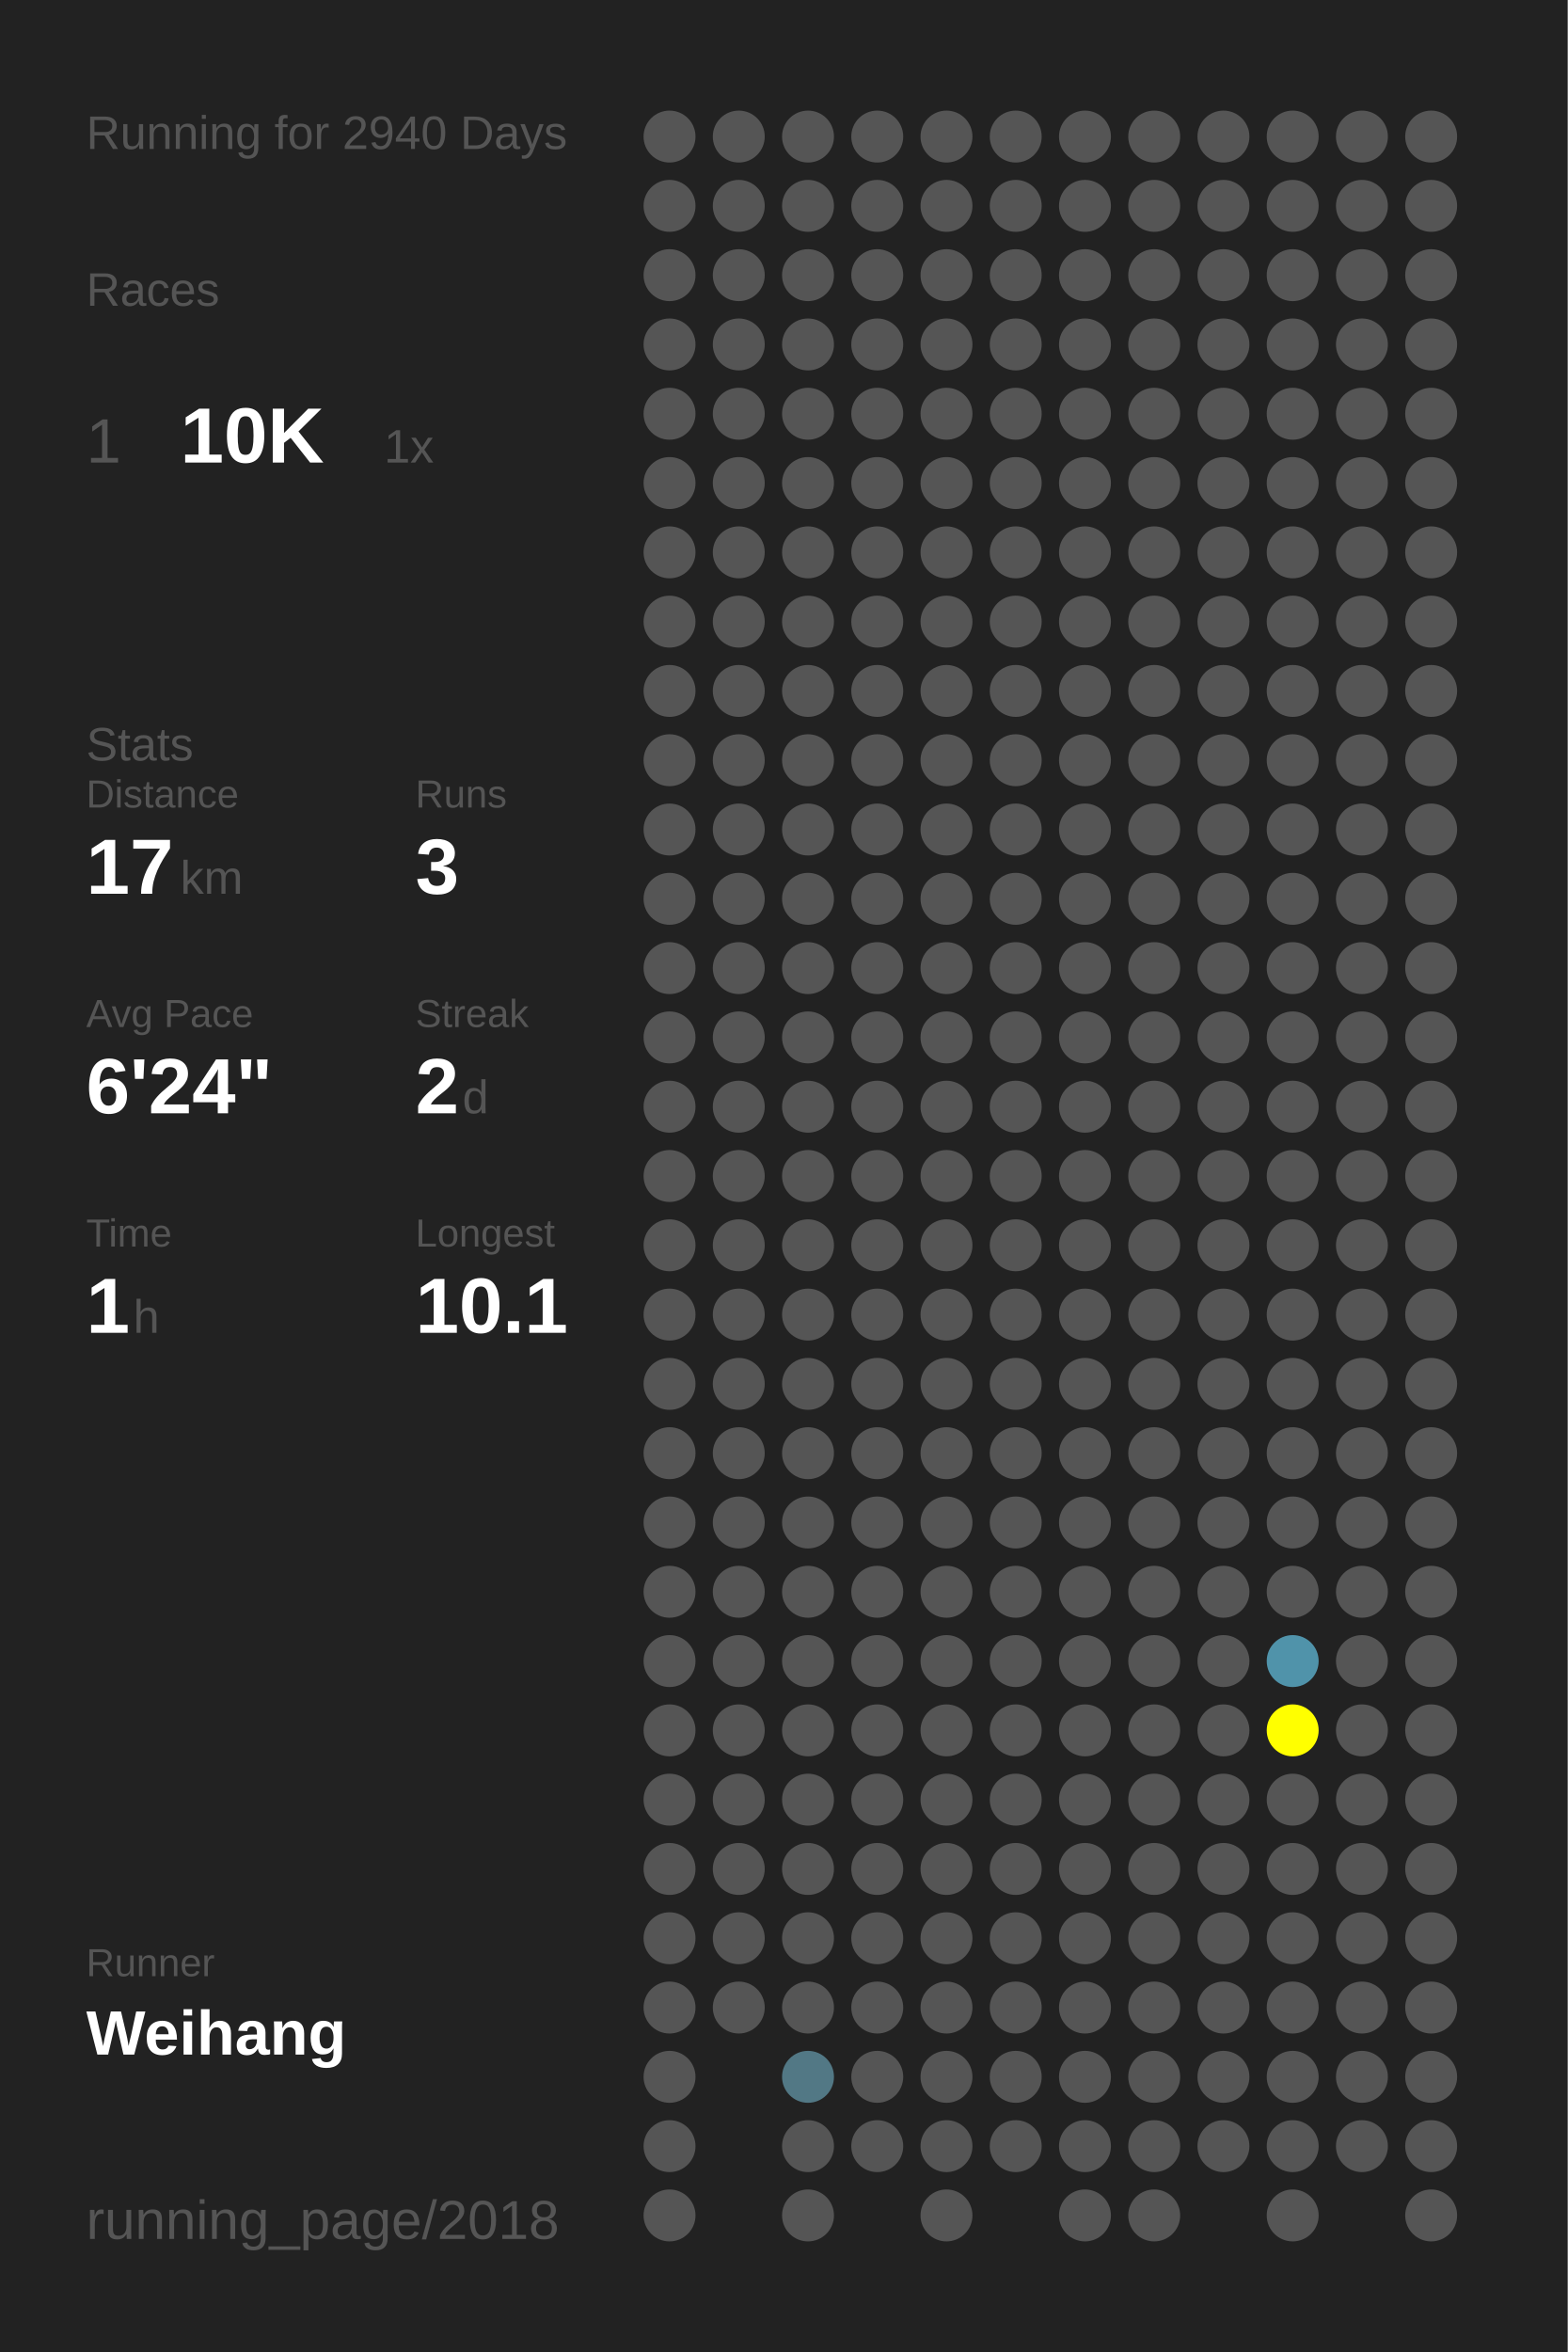
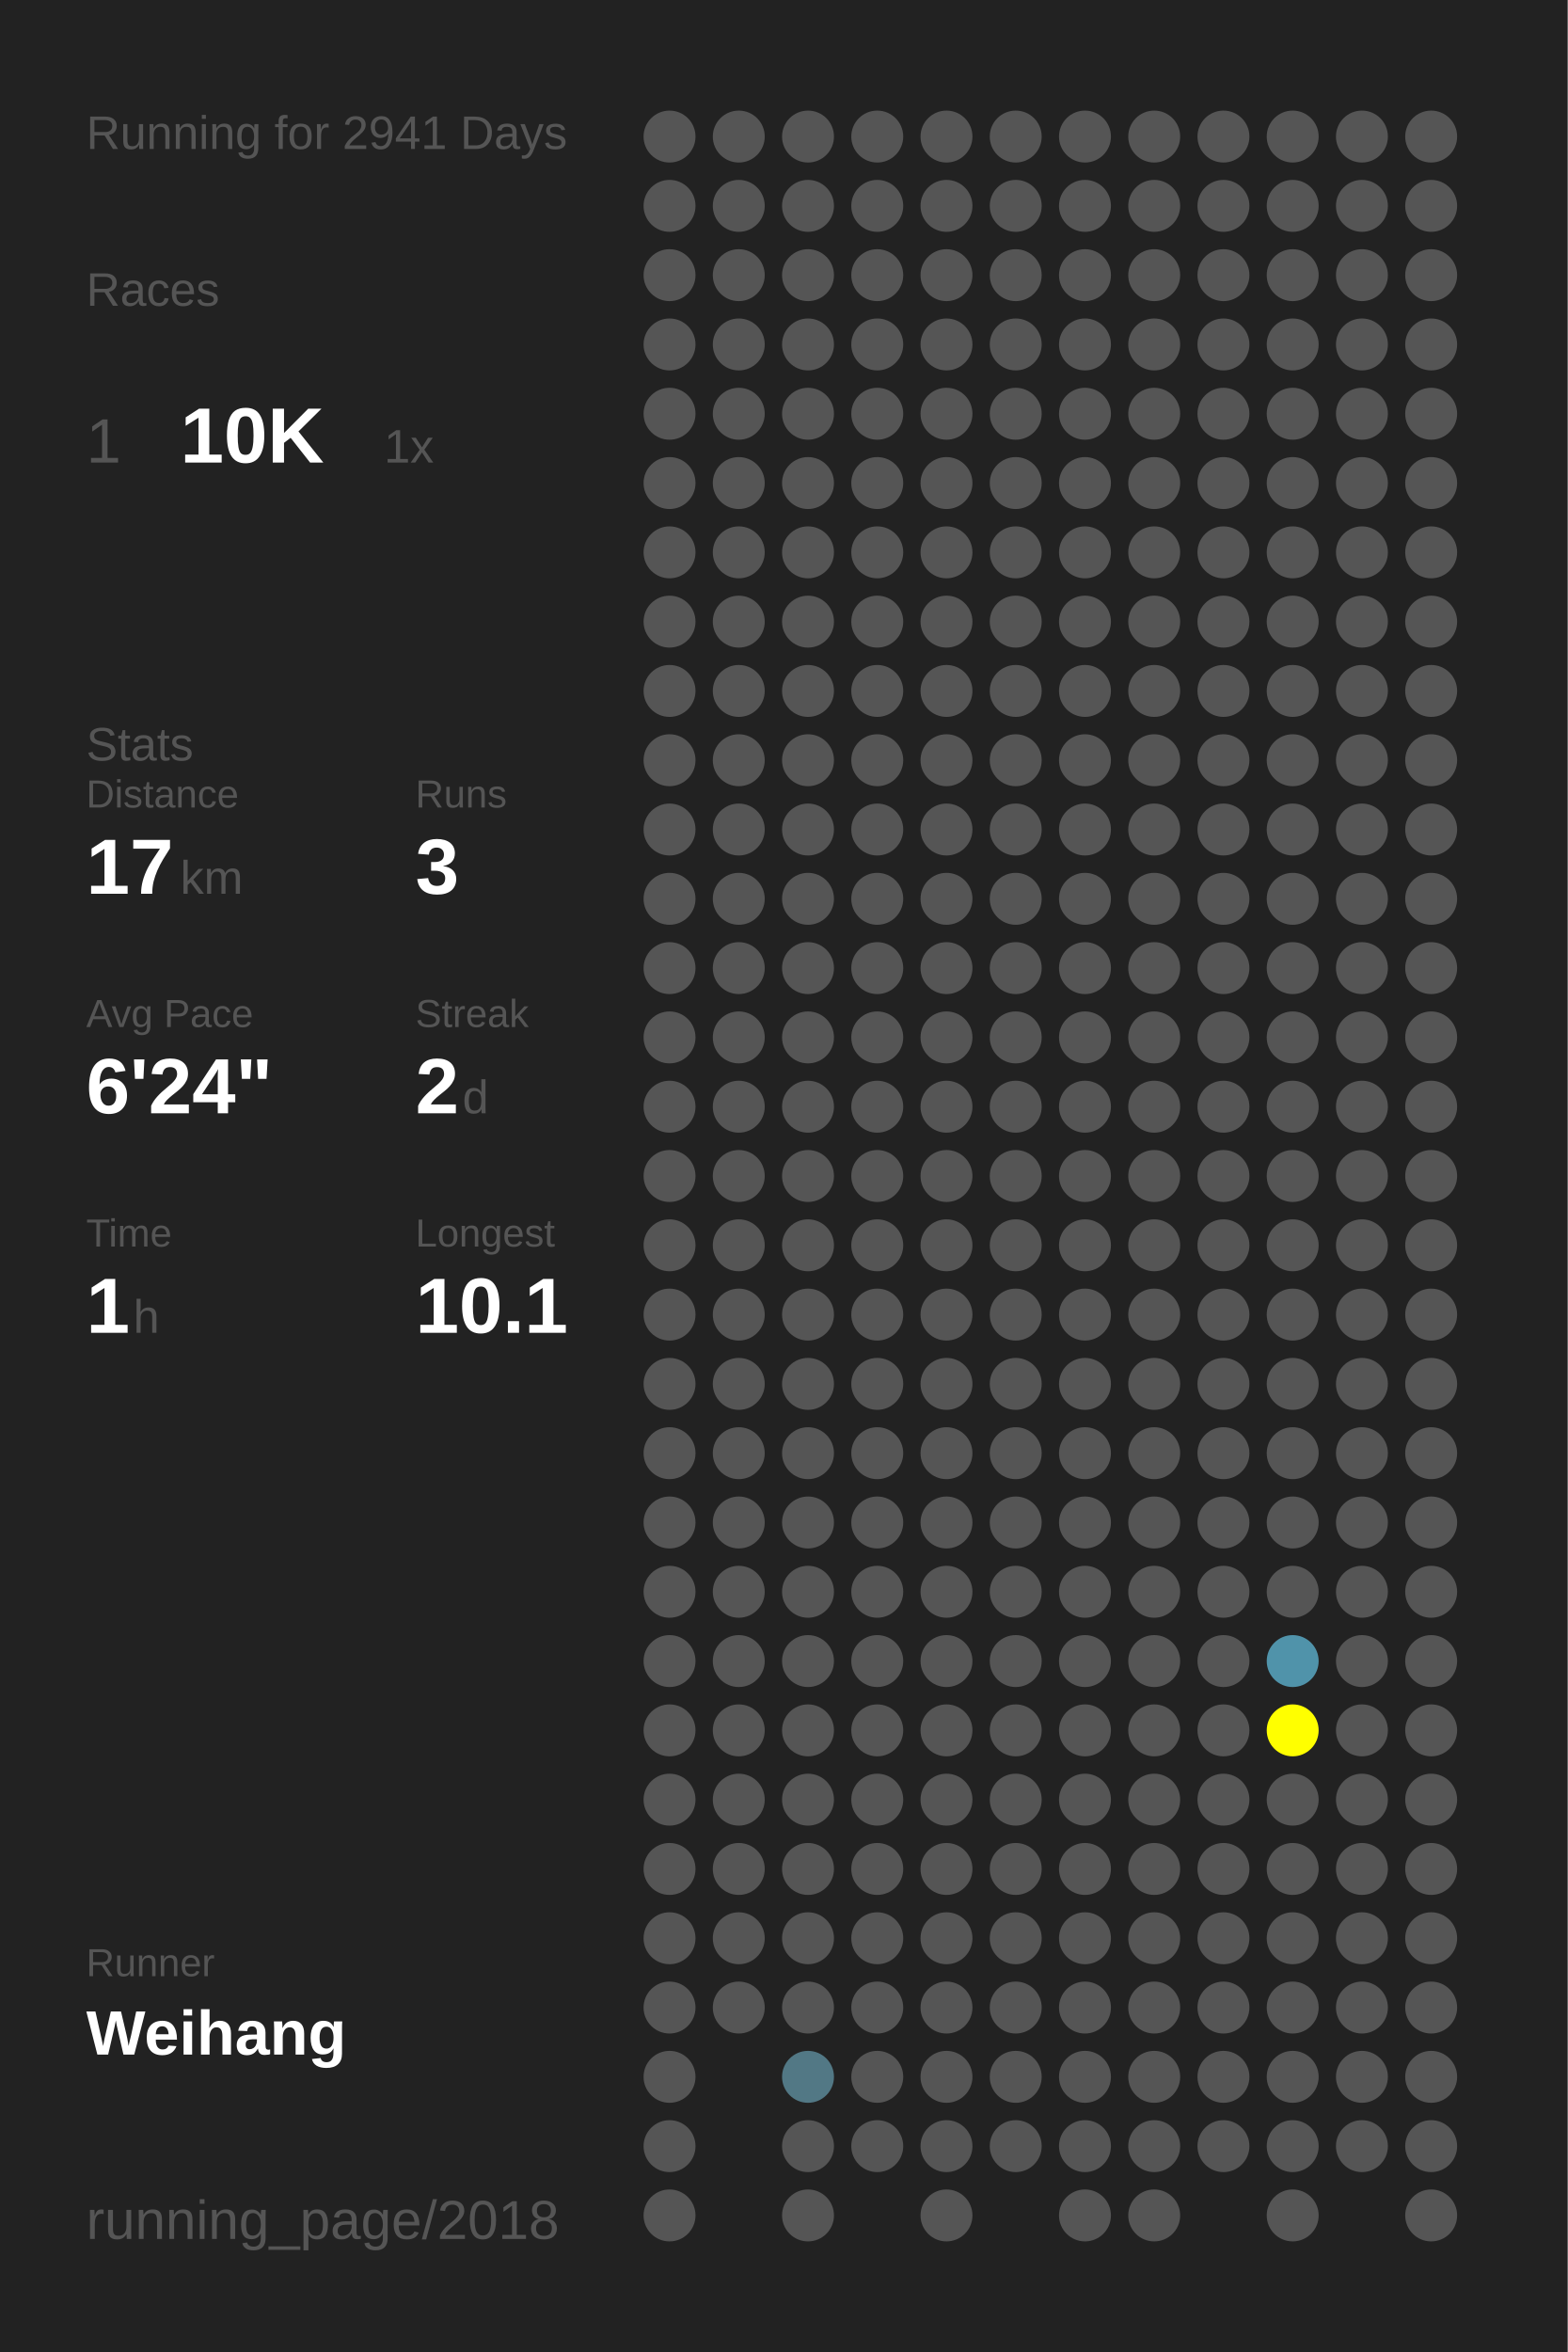
<svg xmlns="http://www.w3.org/2000/svg" baseProfile="full" height="300mm" version="1.1" viewBox="0,0,200,300" width="200mm">
  <defs />
  <rect fill="#222222" height="300" width="200" x="0" y="0" />
-   <text fill="#555555" style="font-size:6px; font-family:Arial;" x="11" y="19">Running for 2940 Days</text>
+   <text fill="#555555" style="font-size:6px; font-family:Arial;" x="11" y="19">Running for 2941 Days</text>
  <text fill="#555555" style="font-size:6px; font-family:Arial;" x="11" y="39">Races</text>
  <text fill="#555555" style="font-size:8px; font-family:Arial;" x="11" y="59">1</text>
  <text fill="#FFFFFF" style="font-size:10px; font-family:Arial; font-weight:bold;" x="23" y="59">10K</text>
  <text fill="#555555" style="font-size:6px; font-family:Arial;" x="49" y="59">1x</text>
  <text fill="#555555" style="font-size:6px; font-family:Arial;" x="11" y="97">Stats</text>
  <text fill="#555555" style="font-size:5px; font-family:Arial;" x="11" y="103">Distance</text>
  <text fill="#FFFFFF" style="font-size:10px; font-family:Arial; font-weight:bold;" x="11" y="114">17</text>
  <text fill="#555555" style="font-size:6px; font-family:Arial;" x="23" y="114">km</text>
  <text fill="#555555" style="font-size:5px; font-family:Arial;" x="53" y="103">Runs</text>
  <text fill="#FFFFFF" style="font-size:10px; font-family:Arial; font-weight:bold;" x="53" y="114">3</text>
  <text fill="#555555" style="font-size:5px; font-family:Arial;" x="11" y="131">Avg Pace</text>
  <text fill="#FFFFFF" style="font-size:10px; font-family:Arial; font-weight:bold;" x="11" y="142">6'24"</text>
  <text fill="#555555" style="font-size:5px; font-family:Arial;" x="53" y="131">Streak</text>
  <text fill="#FFFFFF" style="font-size:10px; font-family:Arial; font-weight:bold;" x="53" y="142">2</text>
  <text fill="#555555" style="font-size:6px; font-family:Arial;" x="59" y="142">d</text>
  <text fill="#555555" style="font-size:5px; font-family:Arial;" x="11" y="159">Time</text>
  <text fill="#FFFFFF" style="font-size:10px; font-family:Arial; font-weight:bold;" x="11" y="170">1</text>
  <text fill="#555555" style="font-size:6px; font-family:Arial;" x="17" y="170">h</text>
  <text fill="#555555" style="font-size:5px; font-family:Arial;" x="53" y="159">Longest</text>
  <text fill="#FFFFFF" style="font-size:10px; font-family:Arial; font-weight:bold;" x="53" y="170">10.1</text>
  <text fill="#555555" style="font-size:5px; font-family:Arial;" x="11" y="252.065">Runner</text>
  <text fill="#FFFFFF" style="font-size:8px; font-family:Arial; font-weight:bold;" x="11" y="262.065">Weihang</text>
  <text fill="#555555" style="font-size:7px; font-family:Arial;" x="11" y="285.581">running_page/2018</text>
  <circle cx="85.417" cy="17.419" fill="#555555" r="3.312" />
  <circle cx="85.417" cy="26.258" fill="#555555" r="3.312" />
  <circle cx="85.417" cy="35.097" fill="#555555" r="3.312" />
  <circle cx="85.417" cy="43.935" fill="#555555" r="3.312" />
  <circle cx="85.417" cy="52.774" fill="#555555" r="3.312" />
  <circle cx="85.417" cy="61.613" fill="#555555" r="3.312" />
  <circle cx="85.417" cy="70.452" fill="#555555" r="3.312" />
  <circle cx="85.417" cy="79.29" fill="#555555" r="3.312" />
  <circle cx="85.417" cy="88.129" fill="#555555" r="3.312" />
  <circle cx="85.417" cy="96.968" fill="#555555" r="3.312" />
  <circle cx="85.417" cy="105.806" fill="#555555" r="3.312" />
  <circle cx="85.417" cy="114.645" fill="#555555" r="3.312" />
  <circle cx="85.417" cy="123.484" fill="#555555" r="3.312" />
  <circle cx="85.417" cy="132.323" fill="#555555" r="3.312" />
  <circle cx="85.417" cy="141.161" fill="#555555" r="3.312" />
  <circle cx="85.417" cy="150" fill="#555555" r="3.312" />
  <circle cx="85.417" cy="158.839" fill="#555555" r="3.312" />
  <circle cx="85.417" cy="167.677" fill="#555555" r="3.312" />
  <circle cx="85.417" cy="176.516" fill="#555555" r="3.312" />
  <circle cx="85.417" cy="185.355" fill="#555555" r="3.312" />
  <circle cx="85.417" cy="194.194" fill="#555555" r="3.312" />
  <circle cx="85.417" cy="203.032" fill="#555555" r="3.312" />
  <circle cx="85.417" cy="211.871" fill="#555555" r="3.312" />
  <circle cx="85.417" cy="220.71" fill="#555555" r="3.312" />
  <circle cx="85.417" cy="229.548" fill="#555555" r="3.312" />
  <circle cx="85.417" cy="238.387" fill="#555555" r="3.312" />
  <circle cx="85.417" cy="247.226" fill="#555555" r="3.312" />
  <circle cx="85.417" cy="256.065" fill="#555555" r="3.312" />
  <circle cx="85.417" cy="264.903" fill="#555555" r="3.312" />
  <circle cx="85.417" cy="273.742" fill="#555555" r="3.312" />
  <circle cx="85.417" cy="282.581" fill="#555555" r="3.312" />
  <circle cx="94.25" cy="17.419" fill="#555555" r="3.312" />
  <circle cx="94.25" cy="26.258" fill="#555555" r="3.312" />
  <circle cx="94.25" cy="35.097" fill="#555555" r="3.312" />
  <circle cx="94.25" cy="43.935" fill="#555555" r="3.312" />
  <circle cx="94.25" cy="52.774" fill="#555555" r="3.312" />
  <circle cx="94.25" cy="61.613" fill="#555555" r="3.312" />
  <circle cx="94.25" cy="70.452" fill="#555555" r="3.312" />
  <circle cx="94.25" cy="79.29" fill="#555555" r="3.312" />
  <circle cx="94.25" cy="88.129" fill="#555555" r="3.312" />
  <circle cx="94.25" cy="96.968" fill="#555555" r="3.312" />
  <circle cx="94.25" cy="105.806" fill="#555555" r="3.312" />
  <circle cx="94.25" cy="114.645" fill="#555555" r="3.312" />
  <circle cx="94.25" cy="123.484" fill="#555555" r="3.312" />
  <circle cx="94.25" cy="132.323" fill="#555555" r="3.312" />
  <circle cx="94.25" cy="141.161" fill="#555555" r="3.312" />
  <circle cx="94.25" cy="150" fill="#555555" r="3.312" />
  <circle cx="94.25" cy="158.839" fill="#555555" r="3.312" />
  <circle cx="94.25" cy="167.677" fill="#555555" r="3.312" />
  <circle cx="94.25" cy="176.516" fill="#555555" r="3.312" />
  <circle cx="94.25" cy="185.355" fill="#555555" r="3.312" />
  <circle cx="94.25" cy="194.194" fill="#555555" r="3.312" />
  <circle cx="94.25" cy="203.032" fill="#555555" r="3.312" />
  <circle cx="94.25" cy="211.871" fill="#555555" r="3.312" />
  <circle cx="94.25" cy="220.71" fill="#555555" r="3.312" />
  <circle cx="94.25" cy="229.548" fill="#555555" r="3.312" />
  <circle cx="94.25" cy="238.387" fill="#555555" r="3.312" />
  <circle cx="94.25" cy="247.226" fill="#555555" r="3.312" />
  <circle cx="94.25" cy="256.065" fill="#555555" r="3.312" />
  <circle cx="103.083" cy="17.419" fill="#555555" r="3.312" />
  <circle cx="103.083" cy="26.258" fill="#555555" r="3.312" />
  <circle cx="103.083" cy="35.097" fill="#555555" r="3.312" />
  <circle cx="103.083" cy="43.935" fill="#555555" r="3.312" />
  <circle cx="103.083" cy="52.774" fill="#555555" r="3.312" />
  <circle cx="103.083" cy="61.613" fill="#555555" r="3.312" />
  <circle cx="103.083" cy="70.452" fill="#555555" r="3.312" />
  <circle cx="103.083" cy="79.29" fill="#555555" r="3.312" />
  <circle cx="103.083" cy="88.129" fill="#555555" r="3.312" />
  <circle cx="103.083" cy="96.968" fill="#555555" r="3.312" />
  <circle cx="103.083" cy="105.806" fill="#555555" r="3.312" />
  <circle cx="103.083" cy="114.645" fill="#555555" r="3.312" />
  <circle cx="103.083" cy="123.484" fill="#555555" r="3.312" />
  <circle cx="103.083" cy="132.323" fill="#555555" r="3.312" />
  <circle cx="103.083" cy="141.161" fill="#555555" r="3.312" />
  <circle cx="103.083" cy="150" fill="#555555" r="3.312" />
  <circle cx="103.083" cy="158.839" fill="#555555" r="3.312" />
  <circle cx="103.083" cy="167.677" fill="#555555" r="3.312" />
  <circle cx="103.083" cy="176.516" fill="#555555" r="3.312" />
  <circle cx="103.083" cy="185.355" fill="#555555" r="3.312" />
  <circle cx="103.083" cy="194.194" fill="#555555" r="3.312" />
  <circle cx="103.083" cy="203.032" fill="#555555" r="3.312" />
  <circle cx="103.083" cy="211.871" fill="#555555" r="3.312" />
  <circle cx="103.083" cy="220.71" fill="#555555" r="3.312" />
  <circle cx="103.083" cy="229.548" fill="#555555" r="3.312" />
  <circle cx="103.083" cy="238.387" fill="#555555" r="3.312" />
  <circle cx="103.083" cy="247.226" fill="#555555" r="3.312" />
  <circle cx="103.083" cy="256.065" fill="#555555" r="3.312" />
  <circle cx="103.083" cy="264.903" fill="#527885" r="3.312" />
  <circle cx="103.083" cy="273.742" fill="#555555" r="3.312" />
  <circle cx="103.083" cy="282.581" fill="#555555" r="3.312" />
  <circle cx="111.917" cy="17.419" fill="#555555" r="3.312" />
  <circle cx="111.917" cy="26.258" fill="#555555" r="3.312" />
  <circle cx="111.917" cy="35.097" fill="#555555" r="3.312" />
  <circle cx="111.917" cy="43.935" fill="#555555" r="3.312" />
  <circle cx="111.917" cy="52.774" fill="#555555" r="3.312" />
  <circle cx="111.917" cy="61.613" fill="#555555" r="3.312" />
  <circle cx="111.917" cy="70.452" fill="#555555" r="3.312" />
  <circle cx="111.917" cy="79.29" fill="#555555" r="3.312" />
  <circle cx="111.917" cy="88.129" fill="#555555" r="3.312" />
  <circle cx="111.917" cy="96.968" fill="#555555" r="3.312" />
  <circle cx="111.917" cy="105.806" fill="#555555" r="3.312" />
  <circle cx="111.917" cy="114.645" fill="#555555" r="3.312" />
  <circle cx="111.917" cy="123.484" fill="#555555" r="3.312" />
  <circle cx="111.917" cy="132.323" fill="#555555" r="3.312" />
  <circle cx="111.917" cy="141.161" fill="#555555" r="3.312" />
  <circle cx="111.917" cy="150" fill="#555555" r="3.312" />
  <circle cx="111.917" cy="158.839" fill="#555555" r="3.312" />
  <circle cx="111.917" cy="167.677" fill="#555555" r="3.312" />
  <circle cx="111.917" cy="176.516" fill="#555555" r="3.312" />
  <circle cx="111.917" cy="185.355" fill="#555555" r="3.312" />
  <circle cx="111.917" cy="194.194" fill="#555555" r="3.312" />
  <circle cx="111.917" cy="203.032" fill="#555555" r="3.312" />
  <circle cx="111.917" cy="211.871" fill="#555555" r="3.312" />
  <circle cx="111.917" cy="220.71" fill="#555555" r="3.312" />
  <circle cx="111.917" cy="229.548" fill="#555555" r="3.312" />
  <circle cx="111.917" cy="238.387" fill="#555555" r="3.312" />
  <circle cx="111.917" cy="247.226" fill="#555555" r="3.312" />
  <circle cx="111.917" cy="256.065" fill="#555555" r="3.312" />
  <circle cx="111.917" cy="264.903" fill="#555555" r="3.312" />
  <circle cx="111.917" cy="273.742" fill="#555555" r="3.312" />
  <circle cx="120.75" cy="17.419" fill="#555555" r="3.312" />
  <circle cx="120.75" cy="26.258" fill="#555555" r="3.312" />
  <circle cx="120.75" cy="35.097" fill="#555555" r="3.312" />
  <circle cx="120.75" cy="43.935" fill="#555555" r="3.312" />
  <circle cx="120.75" cy="52.774" fill="#555555" r="3.312" />
  <circle cx="120.75" cy="61.613" fill="#555555" r="3.312" />
  <circle cx="120.75" cy="70.452" fill="#555555" r="3.312" />
  <circle cx="120.75" cy="79.29" fill="#555555" r="3.312" />
  <circle cx="120.75" cy="88.129" fill="#555555" r="3.312" />
  <circle cx="120.75" cy="96.968" fill="#555555" r="3.312" />
  <circle cx="120.75" cy="105.806" fill="#555555" r="3.312" />
  <circle cx="120.75" cy="114.645" fill="#555555" r="3.312" />
  <circle cx="120.75" cy="123.484" fill="#555555" r="3.312" />
  <circle cx="120.75" cy="132.323" fill="#555555" r="3.312" />
  <circle cx="120.75" cy="141.161" fill="#555555" r="3.312" />
  <circle cx="120.75" cy="150" fill="#555555" r="3.312" />
  <circle cx="120.75" cy="158.839" fill="#555555" r="3.312" />
  <circle cx="120.75" cy="167.677" fill="#555555" r="3.312" />
  <circle cx="120.75" cy="176.516" fill="#555555" r="3.312" />
  <circle cx="120.75" cy="185.355" fill="#555555" r="3.312" />
  <circle cx="120.75" cy="194.194" fill="#555555" r="3.312" />
  <circle cx="120.75" cy="203.032" fill="#555555" r="3.312" />
  <circle cx="120.75" cy="211.871" fill="#555555" r="3.312" />
  <circle cx="120.75" cy="220.71" fill="#555555" r="3.312" />
  <circle cx="120.75" cy="229.548" fill="#555555" r="3.312" />
  <circle cx="120.75" cy="238.387" fill="#555555" r="3.312" />
  <circle cx="120.75" cy="247.226" fill="#555555" r="3.312" />
  <circle cx="120.75" cy="256.065" fill="#555555" r="3.312" />
  <circle cx="120.75" cy="264.903" fill="#555555" r="3.312" />
  <circle cx="120.75" cy="273.742" fill="#555555" r="3.312" />
  <circle cx="120.75" cy="282.581" fill="#555555" r="3.312" />
  <circle cx="129.583" cy="17.419" fill="#555555" r="3.312" />
  <circle cx="129.583" cy="26.258" fill="#555555" r="3.312" />
  <circle cx="129.583" cy="35.097" fill="#555555" r="3.312" />
  <circle cx="129.583" cy="43.935" fill="#555555" r="3.312" />
  <circle cx="129.583" cy="52.774" fill="#555555" r="3.312" />
  <circle cx="129.583" cy="61.613" fill="#555555" r="3.312" />
  <circle cx="129.583" cy="70.452" fill="#555555" r="3.312" />
  <circle cx="129.583" cy="79.29" fill="#555555" r="3.312" />
  <circle cx="129.583" cy="88.129" fill="#555555" r="3.312" />
  <circle cx="129.583" cy="96.968" fill="#555555" r="3.312" />
  <circle cx="129.583" cy="105.806" fill="#555555" r="3.312" />
  <circle cx="129.583" cy="114.645" fill="#555555" r="3.312" />
  <circle cx="129.583" cy="123.484" fill="#555555" r="3.312" />
  <circle cx="129.583" cy="132.323" fill="#555555" r="3.312" />
  <circle cx="129.583" cy="141.161" fill="#555555" r="3.312" />
  <circle cx="129.583" cy="150" fill="#555555" r="3.312" />
  <circle cx="129.583" cy="158.839" fill="#555555" r="3.312" />
  <circle cx="129.583" cy="167.677" fill="#555555" r="3.312" />
  <circle cx="129.583" cy="176.516" fill="#555555" r="3.312" />
  <circle cx="129.583" cy="185.355" fill="#555555" r="3.312" />
  <circle cx="129.583" cy="194.194" fill="#555555" r="3.312" />
  <circle cx="129.583" cy="203.032" fill="#555555" r="3.312" />
  <circle cx="129.583" cy="211.871" fill="#555555" r="3.312" />
  <circle cx="129.583" cy="220.71" fill="#555555" r="3.312" />
  <circle cx="129.583" cy="229.548" fill="#555555" r="3.312" />
  <circle cx="129.583" cy="238.387" fill="#555555" r="3.312" />
  <circle cx="129.583" cy="247.226" fill="#555555" r="3.312" />
  <circle cx="129.583" cy="256.065" fill="#555555" r="3.312" />
  <circle cx="129.583" cy="264.903" fill="#555555" r="3.312" />
  <circle cx="129.583" cy="273.742" fill="#555555" r="3.312" />
  <circle cx="138.417" cy="17.419" fill="#555555" r="3.312" />
  <circle cx="138.417" cy="26.258" fill="#555555" r="3.312" />
  <circle cx="138.417" cy="35.097" fill="#555555" r="3.312" />
  <circle cx="138.417" cy="43.935" fill="#555555" r="3.312" />
  <circle cx="138.417" cy="52.774" fill="#555555" r="3.312" />
  <circle cx="138.417" cy="61.613" fill="#555555" r="3.312" />
  <circle cx="138.417" cy="70.452" fill="#555555" r="3.312" />
  <circle cx="138.417" cy="79.29" fill="#555555" r="3.312" />
  <circle cx="138.417" cy="88.129" fill="#555555" r="3.312" />
  <circle cx="138.417" cy="96.968" fill="#555555" r="3.312" />
  <circle cx="138.417" cy="105.806" fill="#555555" r="3.312" />
  <circle cx="138.417" cy="114.645" fill="#555555" r="3.312" />
  <circle cx="138.417" cy="123.484" fill="#555555" r="3.312" />
  <circle cx="138.417" cy="132.323" fill="#555555" r="3.312" />
  <circle cx="138.417" cy="141.161" fill="#555555" r="3.312" />
  <circle cx="138.417" cy="150" fill="#555555" r="3.312" />
  <circle cx="138.417" cy="158.839" fill="#555555" r="3.312" />
  <circle cx="138.417" cy="167.677" fill="#555555" r="3.312" />
  <circle cx="138.417" cy="176.516" fill="#555555" r="3.312" />
  <circle cx="138.417" cy="185.355" fill="#555555" r="3.312" />
  <circle cx="138.417" cy="194.194" fill="#555555" r="3.312" />
  <circle cx="138.417" cy="203.032" fill="#555555" r="3.312" />
  <circle cx="138.417" cy="211.871" fill="#555555" r="3.312" />
  <circle cx="138.417" cy="220.71" fill="#555555" r="3.312" />
  <circle cx="138.417" cy="229.548" fill="#555555" r="3.312" />
  <circle cx="138.417" cy="238.387" fill="#555555" r="3.312" />
  <circle cx="138.417" cy="247.226" fill="#555555" r="3.312" />
  <circle cx="138.417" cy="256.065" fill="#555555" r="3.312" />
  <circle cx="138.417" cy="264.903" fill="#555555" r="3.312" />
  <circle cx="138.417" cy="273.742" fill="#555555" r="3.312" />
  <circle cx="138.417" cy="282.581" fill="#555555" r="3.312" />
  <circle cx="147.25" cy="17.419" fill="#555555" r="3.312" />
  <circle cx="147.25" cy="26.258" fill="#555555" r="3.312" />
  <circle cx="147.25" cy="35.097" fill="#555555" r="3.312" />
  <circle cx="147.25" cy="43.935" fill="#555555" r="3.312" />
  <circle cx="147.25" cy="52.774" fill="#555555" r="3.312" />
  <circle cx="147.25" cy="61.613" fill="#555555" r="3.312" />
  <circle cx="147.25" cy="70.452" fill="#555555" r="3.312" />
  <circle cx="147.25" cy="79.29" fill="#555555" r="3.312" />
  <circle cx="147.25" cy="88.129" fill="#555555" r="3.312" />
  <circle cx="147.25" cy="96.968" fill="#555555" r="3.312" />
  <circle cx="147.25" cy="105.806" fill="#555555" r="3.312" />
  <circle cx="147.25" cy="114.645" fill="#555555" r="3.312" />
  <circle cx="147.25" cy="123.484" fill="#555555" r="3.312" />
  <circle cx="147.25" cy="132.323" fill="#555555" r="3.312" />
  <circle cx="147.25" cy="141.161" fill="#555555" r="3.312" />
  <circle cx="147.25" cy="150" fill="#555555" r="3.312" />
  <circle cx="147.25" cy="158.839" fill="#555555" r="3.312" />
  <circle cx="147.25" cy="167.677" fill="#555555" r="3.312" />
  <circle cx="147.25" cy="176.516" fill="#555555" r="3.312" />
  <circle cx="147.25" cy="185.355" fill="#555555" r="3.312" />
  <circle cx="147.25" cy="194.194" fill="#555555" r="3.312" />
  <circle cx="147.25" cy="203.032" fill="#555555" r="3.312" />
  <circle cx="147.25" cy="211.871" fill="#555555" r="3.312" />
  <circle cx="147.25" cy="220.71" fill="#555555" r="3.312" />
  <circle cx="147.25" cy="229.548" fill="#555555" r="3.312" />
  <circle cx="147.25" cy="238.387" fill="#555555" r="3.312" />
  <circle cx="147.25" cy="247.226" fill="#555555" r="3.312" />
  <circle cx="147.25" cy="256.065" fill="#555555" r="3.312" />
  <circle cx="147.25" cy="264.903" fill="#555555" r="3.312" />
  <circle cx="147.25" cy="273.742" fill="#555555" r="3.312" />
  <circle cx="147.25" cy="282.581" fill="#555555" r="3.312" />
  <circle cx="156.083" cy="17.419" fill="#555555" r="3.312" />
  <circle cx="156.083" cy="26.258" fill="#555555" r="3.312" />
  <circle cx="156.083" cy="35.097" fill="#555555" r="3.312" />
  <circle cx="156.083" cy="43.935" fill="#555555" r="3.312" />
  <circle cx="156.083" cy="52.774" fill="#555555" r="3.312" />
  <circle cx="156.083" cy="61.613" fill="#555555" r="3.312" />
  <circle cx="156.083" cy="70.452" fill="#555555" r="3.312" />
  <circle cx="156.083" cy="79.29" fill="#555555" r="3.312" />
  <circle cx="156.083" cy="88.129" fill="#555555" r="3.312" />
  <circle cx="156.083" cy="96.968" fill="#555555" r="3.312" />
  <circle cx="156.083" cy="105.806" fill="#555555" r="3.312" />
  <circle cx="156.083" cy="114.645" fill="#555555" r="3.312" />
  <circle cx="156.083" cy="123.484" fill="#555555" r="3.312" />
  <circle cx="156.083" cy="132.323" fill="#555555" r="3.312" />
  <circle cx="156.083" cy="141.161" fill="#555555" r="3.312" />
  <circle cx="156.083" cy="150" fill="#555555" r="3.312" />
  <circle cx="156.083" cy="158.839" fill="#555555" r="3.312" />
  <circle cx="156.083" cy="167.677" fill="#555555" r="3.312" />
  <circle cx="156.083" cy="176.516" fill="#555555" r="3.312" />
  <circle cx="156.083" cy="185.355" fill="#555555" r="3.312" />
  <circle cx="156.083" cy="194.194" fill="#555555" r="3.312" />
  <circle cx="156.083" cy="203.032" fill="#555555" r="3.312" />
  <circle cx="156.083" cy="211.871" fill="#555555" r="3.312" />
  <circle cx="156.083" cy="220.71" fill="#555555" r="3.312" />
  <circle cx="156.083" cy="229.548" fill="#555555" r="3.312" />
  <circle cx="156.083" cy="238.387" fill="#555555" r="3.312" />
  <circle cx="156.083" cy="247.226" fill="#555555" r="3.312" />
  <circle cx="156.083" cy="256.065" fill="#555555" r="3.312" />
  <circle cx="156.083" cy="264.903" fill="#555555" r="3.312" />
  <circle cx="156.083" cy="273.742" fill="#555555" r="3.312" />
  <circle cx="164.917" cy="17.419" fill="#555555" r="3.312" />
  <circle cx="164.917" cy="26.258" fill="#555555" r="3.312" />
  <circle cx="164.917" cy="35.097" fill="#555555" r="3.312" />
  <circle cx="164.917" cy="43.935" fill="#555555" r="3.312" />
  <circle cx="164.917" cy="52.774" fill="#555555" r="3.312" />
  <circle cx="164.917" cy="61.613" fill="#555555" r="3.312" />
  <circle cx="164.917" cy="70.452" fill="#555555" r="3.312" />
  <circle cx="164.917" cy="79.29" fill="#555555" r="3.312" />
  <circle cx="164.917" cy="88.129" fill="#555555" r="3.312" />
  <circle cx="164.917" cy="96.968" fill="#555555" r="3.312" />
  <circle cx="164.917" cy="105.806" fill="#555555" r="3.312" />
  <circle cx="164.917" cy="114.645" fill="#555555" r="3.312" />
  <circle cx="164.917" cy="123.484" fill="#555555" r="3.312" />
  <circle cx="164.917" cy="132.323" fill="#555555" r="3.312" />
  <circle cx="164.917" cy="141.161" fill="#555555" r="3.312" />
  <circle cx="164.917" cy="150" fill="#555555" r="3.312" />
  <circle cx="164.917" cy="158.839" fill="#555555" r="3.312" />
  <circle cx="164.917" cy="167.677" fill="#555555" r="3.312" />
  <circle cx="164.917" cy="176.516" fill="#555555" r="3.312" />
  <circle cx="164.917" cy="185.355" fill="#555555" r="3.312" />
  <circle cx="164.917" cy="194.194" fill="#555555" r="3.312" />
  <circle cx="164.917" cy="203.032" fill="#555555" r="3.312" />
  <circle cx="164.917" cy="211.871" fill="#5093aa" r="3.312" />
  <circle cx="164.917" cy="220.71" fill="#FFFF00" r="3.312" />
  <circle cx="164.917" cy="229.548" fill="#555555" r="3.312" />
  <circle cx="164.917" cy="238.387" fill="#555555" r="3.312" />
  <circle cx="164.917" cy="247.226" fill="#555555" r="3.312" />
  <circle cx="164.917" cy="256.065" fill="#555555" r="3.312" />
  <circle cx="164.917" cy="264.903" fill="#555555" r="3.312" />
  <circle cx="164.917" cy="273.742" fill="#555555" r="3.312" />
  <circle cx="164.917" cy="282.581" fill="#555555" r="3.312" />
  <circle cx="173.75" cy="17.419" fill="#555555" r="3.312" />
  <circle cx="173.75" cy="26.258" fill="#555555" r="3.312" />
  <circle cx="173.75" cy="35.097" fill="#555555" r="3.312" />
  <circle cx="173.75" cy="43.935" fill="#555555" r="3.312" />
  <circle cx="173.75" cy="52.774" fill="#555555" r="3.312" />
  <circle cx="173.75" cy="61.613" fill="#555555" r="3.312" />
  <circle cx="173.75" cy="70.452" fill="#555555" r="3.312" />
  <circle cx="173.75" cy="79.29" fill="#555555" r="3.312" />
  <circle cx="173.75" cy="88.129" fill="#555555" r="3.312" />
  <circle cx="173.75" cy="96.968" fill="#555555" r="3.312" />
  <circle cx="173.75" cy="105.806" fill="#555555" r="3.312" />
  <circle cx="173.75" cy="114.645" fill="#555555" r="3.312" />
  <circle cx="173.75" cy="123.484" fill="#555555" r="3.312" />
  <circle cx="173.75" cy="132.323" fill="#555555" r="3.312" />
  <circle cx="173.75" cy="141.161" fill="#555555" r="3.312" />
  <circle cx="173.75" cy="150" fill="#555555" r="3.312" />
  <circle cx="173.75" cy="158.839" fill="#555555" r="3.312" />
  <circle cx="173.75" cy="167.677" fill="#555555" r="3.312" />
  <circle cx="173.75" cy="176.516" fill="#555555" r="3.312" />
  <circle cx="173.75" cy="185.355" fill="#555555" r="3.312" />
  <circle cx="173.75" cy="194.194" fill="#555555" r="3.312" />
  <circle cx="173.75" cy="203.032" fill="#555555" r="3.312" />
  <circle cx="173.75" cy="211.871" fill="#555555" r="3.312" />
  <circle cx="173.75" cy="220.71" fill="#555555" r="3.312" />
  <circle cx="173.75" cy="229.548" fill="#555555" r="3.312" />
  <circle cx="173.75" cy="238.387" fill="#555555" r="3.312" />
  <circle cx="173.75" cy="247.226" fill="#555555" r="3.312" />
  <circle cx="173.75" cy="256.065" fill="#555555" r="3.312" />
  <circle cx="173.75" cy="264.903" fill="#555555" r="3.312" />
  <circle cx="173.75" cy="273.742" fill="#555555" r="3.312" />
  <circle cx="182.583" cy="17.419" fill="#555555" r="3.312" />
  <circle cx="182.583" cy="26.258" fill="#555555" r="3.312" />
  <circle cx="182.583" cy="35.097" fill="#555555" r="3.312" />
  <circle cx="182.583" cy="43.935" fill="#555555" r="3.312" />
  <circle cx="182.583" cy="52.774" fill="#555555" r="3.312" />
  <circle cx="182.583" cy="61.613" fill="#555555" r="3.312" />
  <circle cx="182.583" cy="70.452" fill="#555555" r="3.312" />
  <circle cx="182.583" cy="79.29" fill="#555555" r="3.312" />
  <circle cx="182.583" cy="88.129" fill="#555555" r="3.312" />
  <circle cx="182.583" cy="96.968" fill="#555555" r="3.312" />
  <circle cx="182.583" cy="105.806" fill="#555555" r="3.312" />
  <circle cx="182.583" cy="114.645" fill="#555555" r="3.312" />
  <circle cx="182.583" cy="123.484" fill="#555555" r="3.312" />
  <circle cx="182.583" cy="132.323" fill="#555555" r="3.312" />
  <circle cx="182.583" cy="141.161" fill="#555555" r="3.312" />
  <circle cx="182.583" cy="150" fill="#555555" r="3.312" />
  <circle cx="182.583" cy="158.839" fill="#555555" r="3.312" />
  <circle cx="182.583" cy="167.677" fill="#555555" r="3.312" />
  <circle cx="182.583" cy="176.516" fill="#555555" r="3.312" />
  <circle cx="182.583" cy="185.355" fill="#555555" r="3.312" />
  <circle cx="182.583" cy="194.194" fill="#555555" r="3.312" />
  <circle cx="182.583" cy="203.032" fill="#555555" r="3.312" />
  <circle cx="182.583" cy="211.871" fill="#555555" r="3.312" />
  <circle cx="182.583" cy="220.71" fill="#555555" r="3.312" />
  <circle cx="182.583" cy="229.548" fill="#555555" r="3.312" />
  <circle cx="182.583" cy="238.387" fill="#555555" r="3.312" />
  <circle cx="182.583" cy="247.226" fill="#555555" r="3.312" />
  <circle cx="182.583" cy="256.065" fill="#555555" r="3.312" />
  <circle cx="182.583" cy="264.903" fill="#555555" r="3.312" />
  <circle cx="182.583" cy="273.742" fill="#555555" r="3.312" />
  <circle cx="182.583" cy="282.581" fill="#555555" r="3.312" />
</svg>
